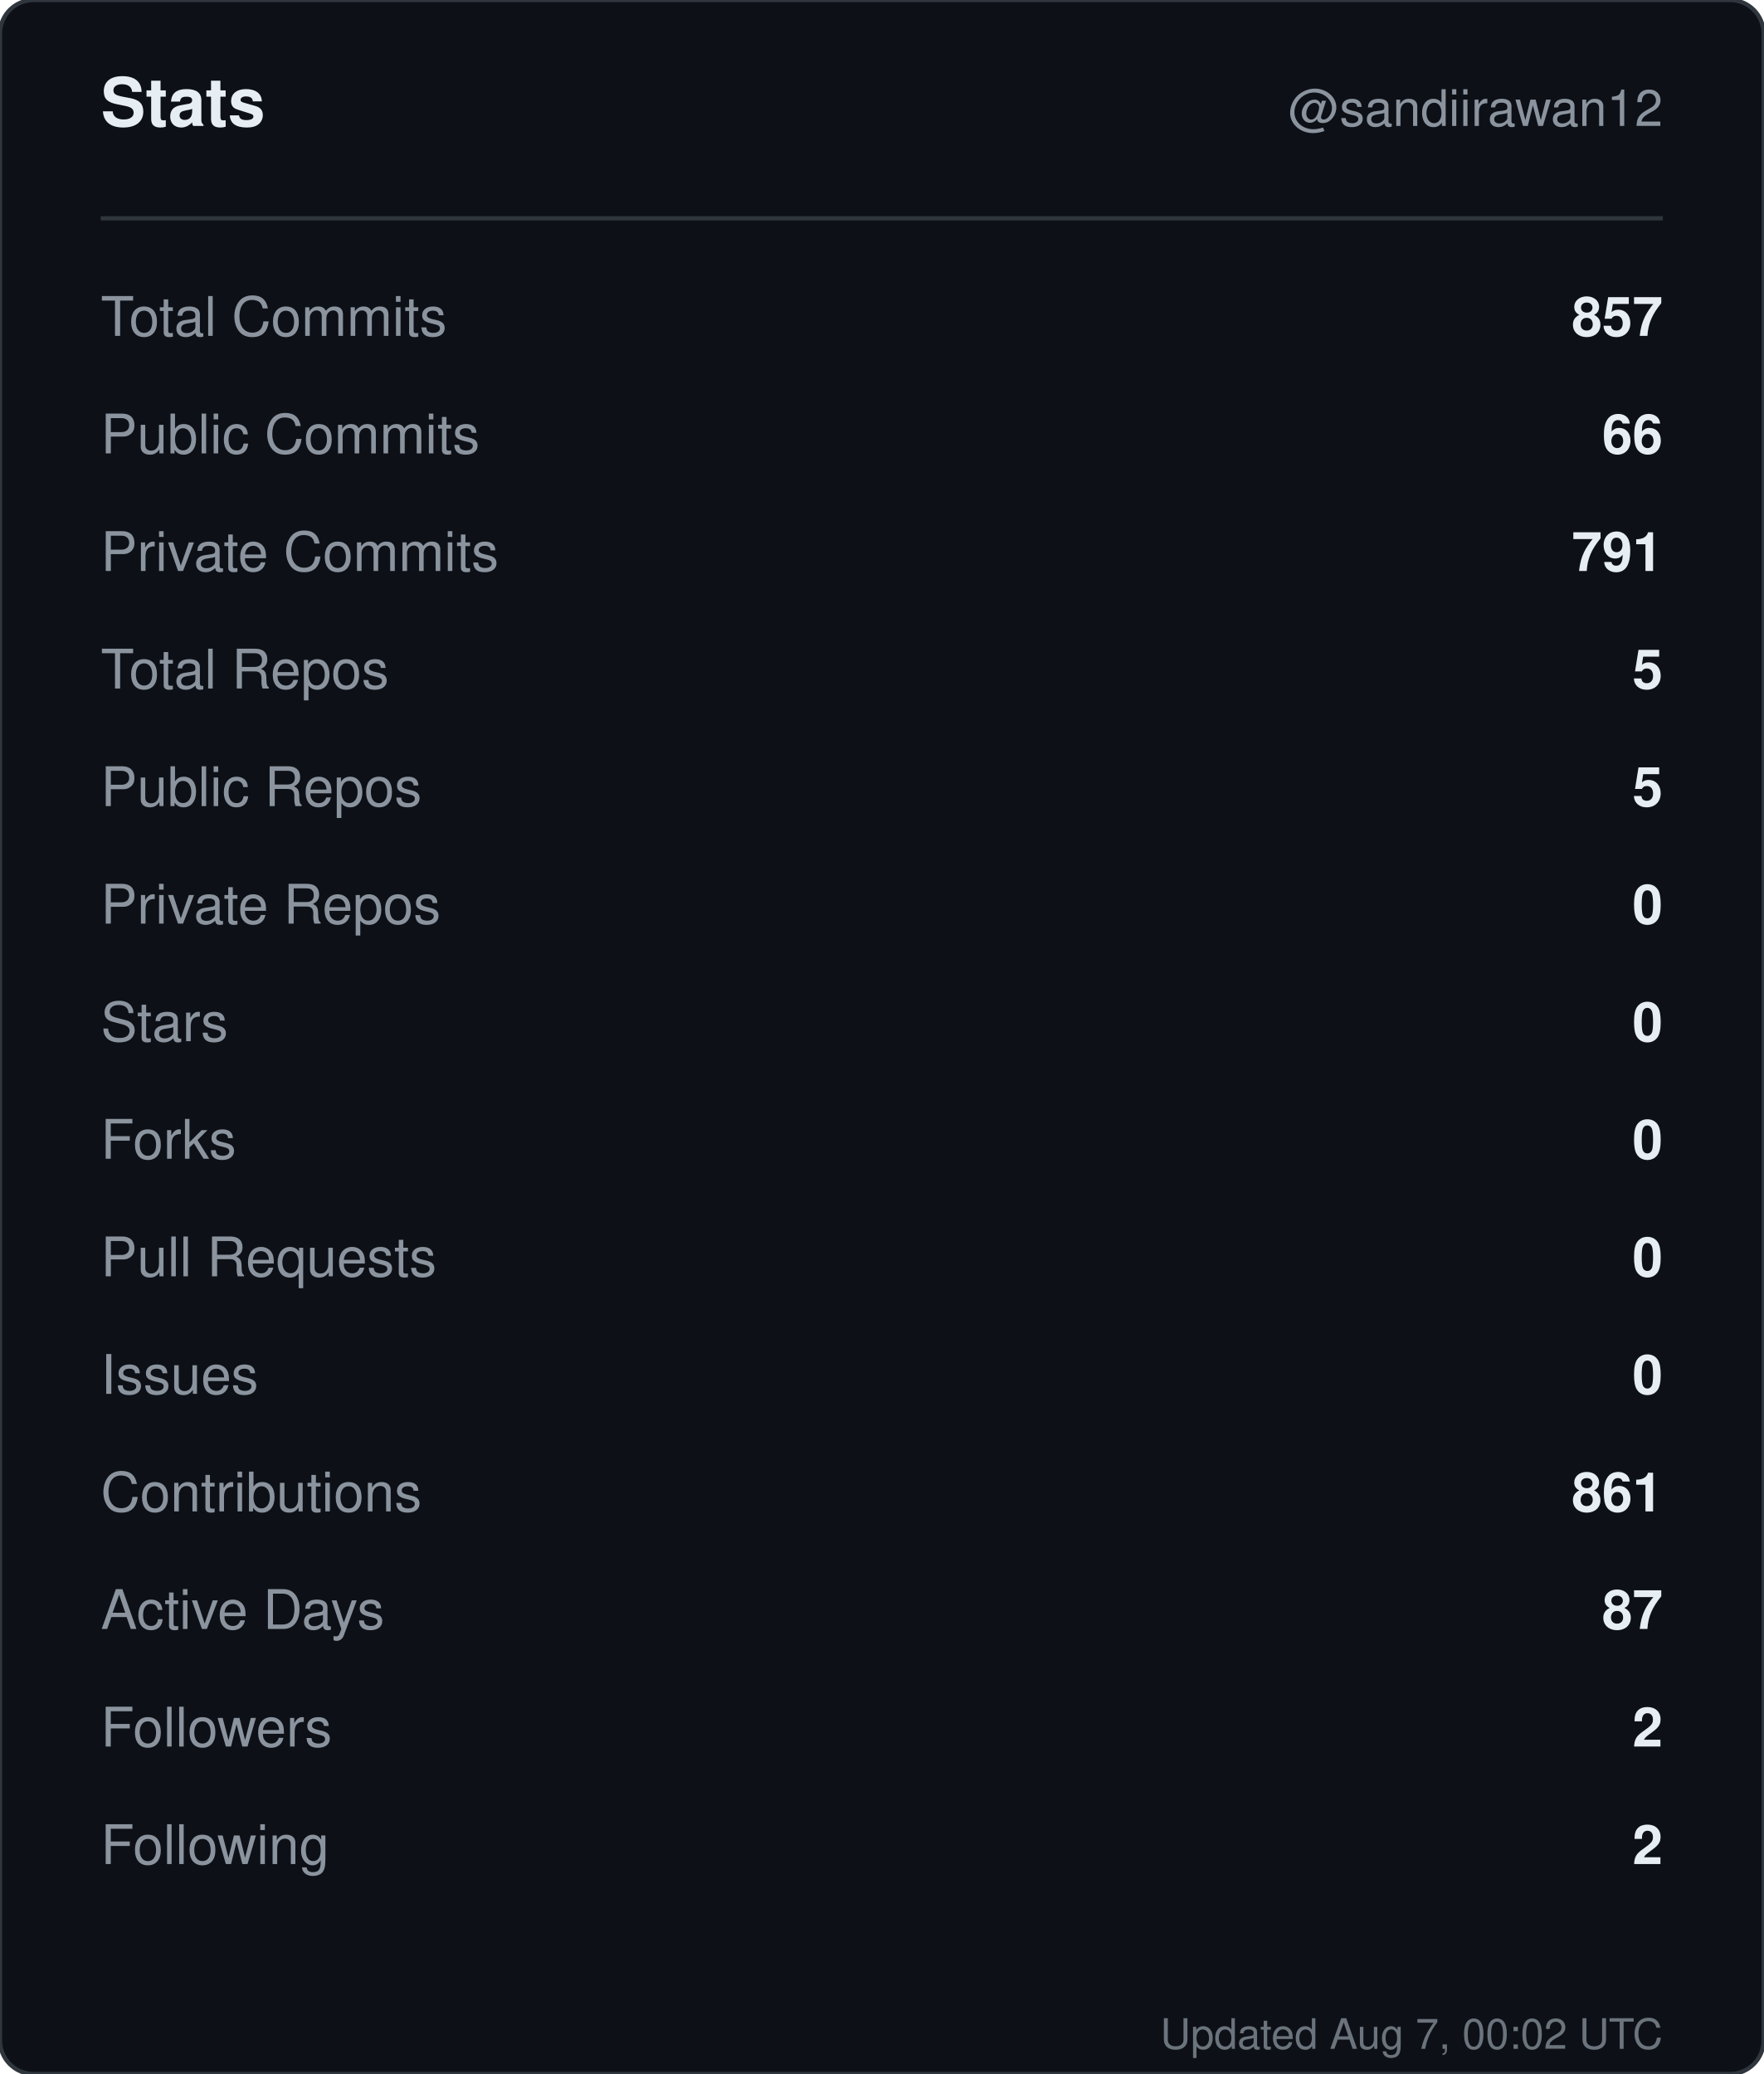
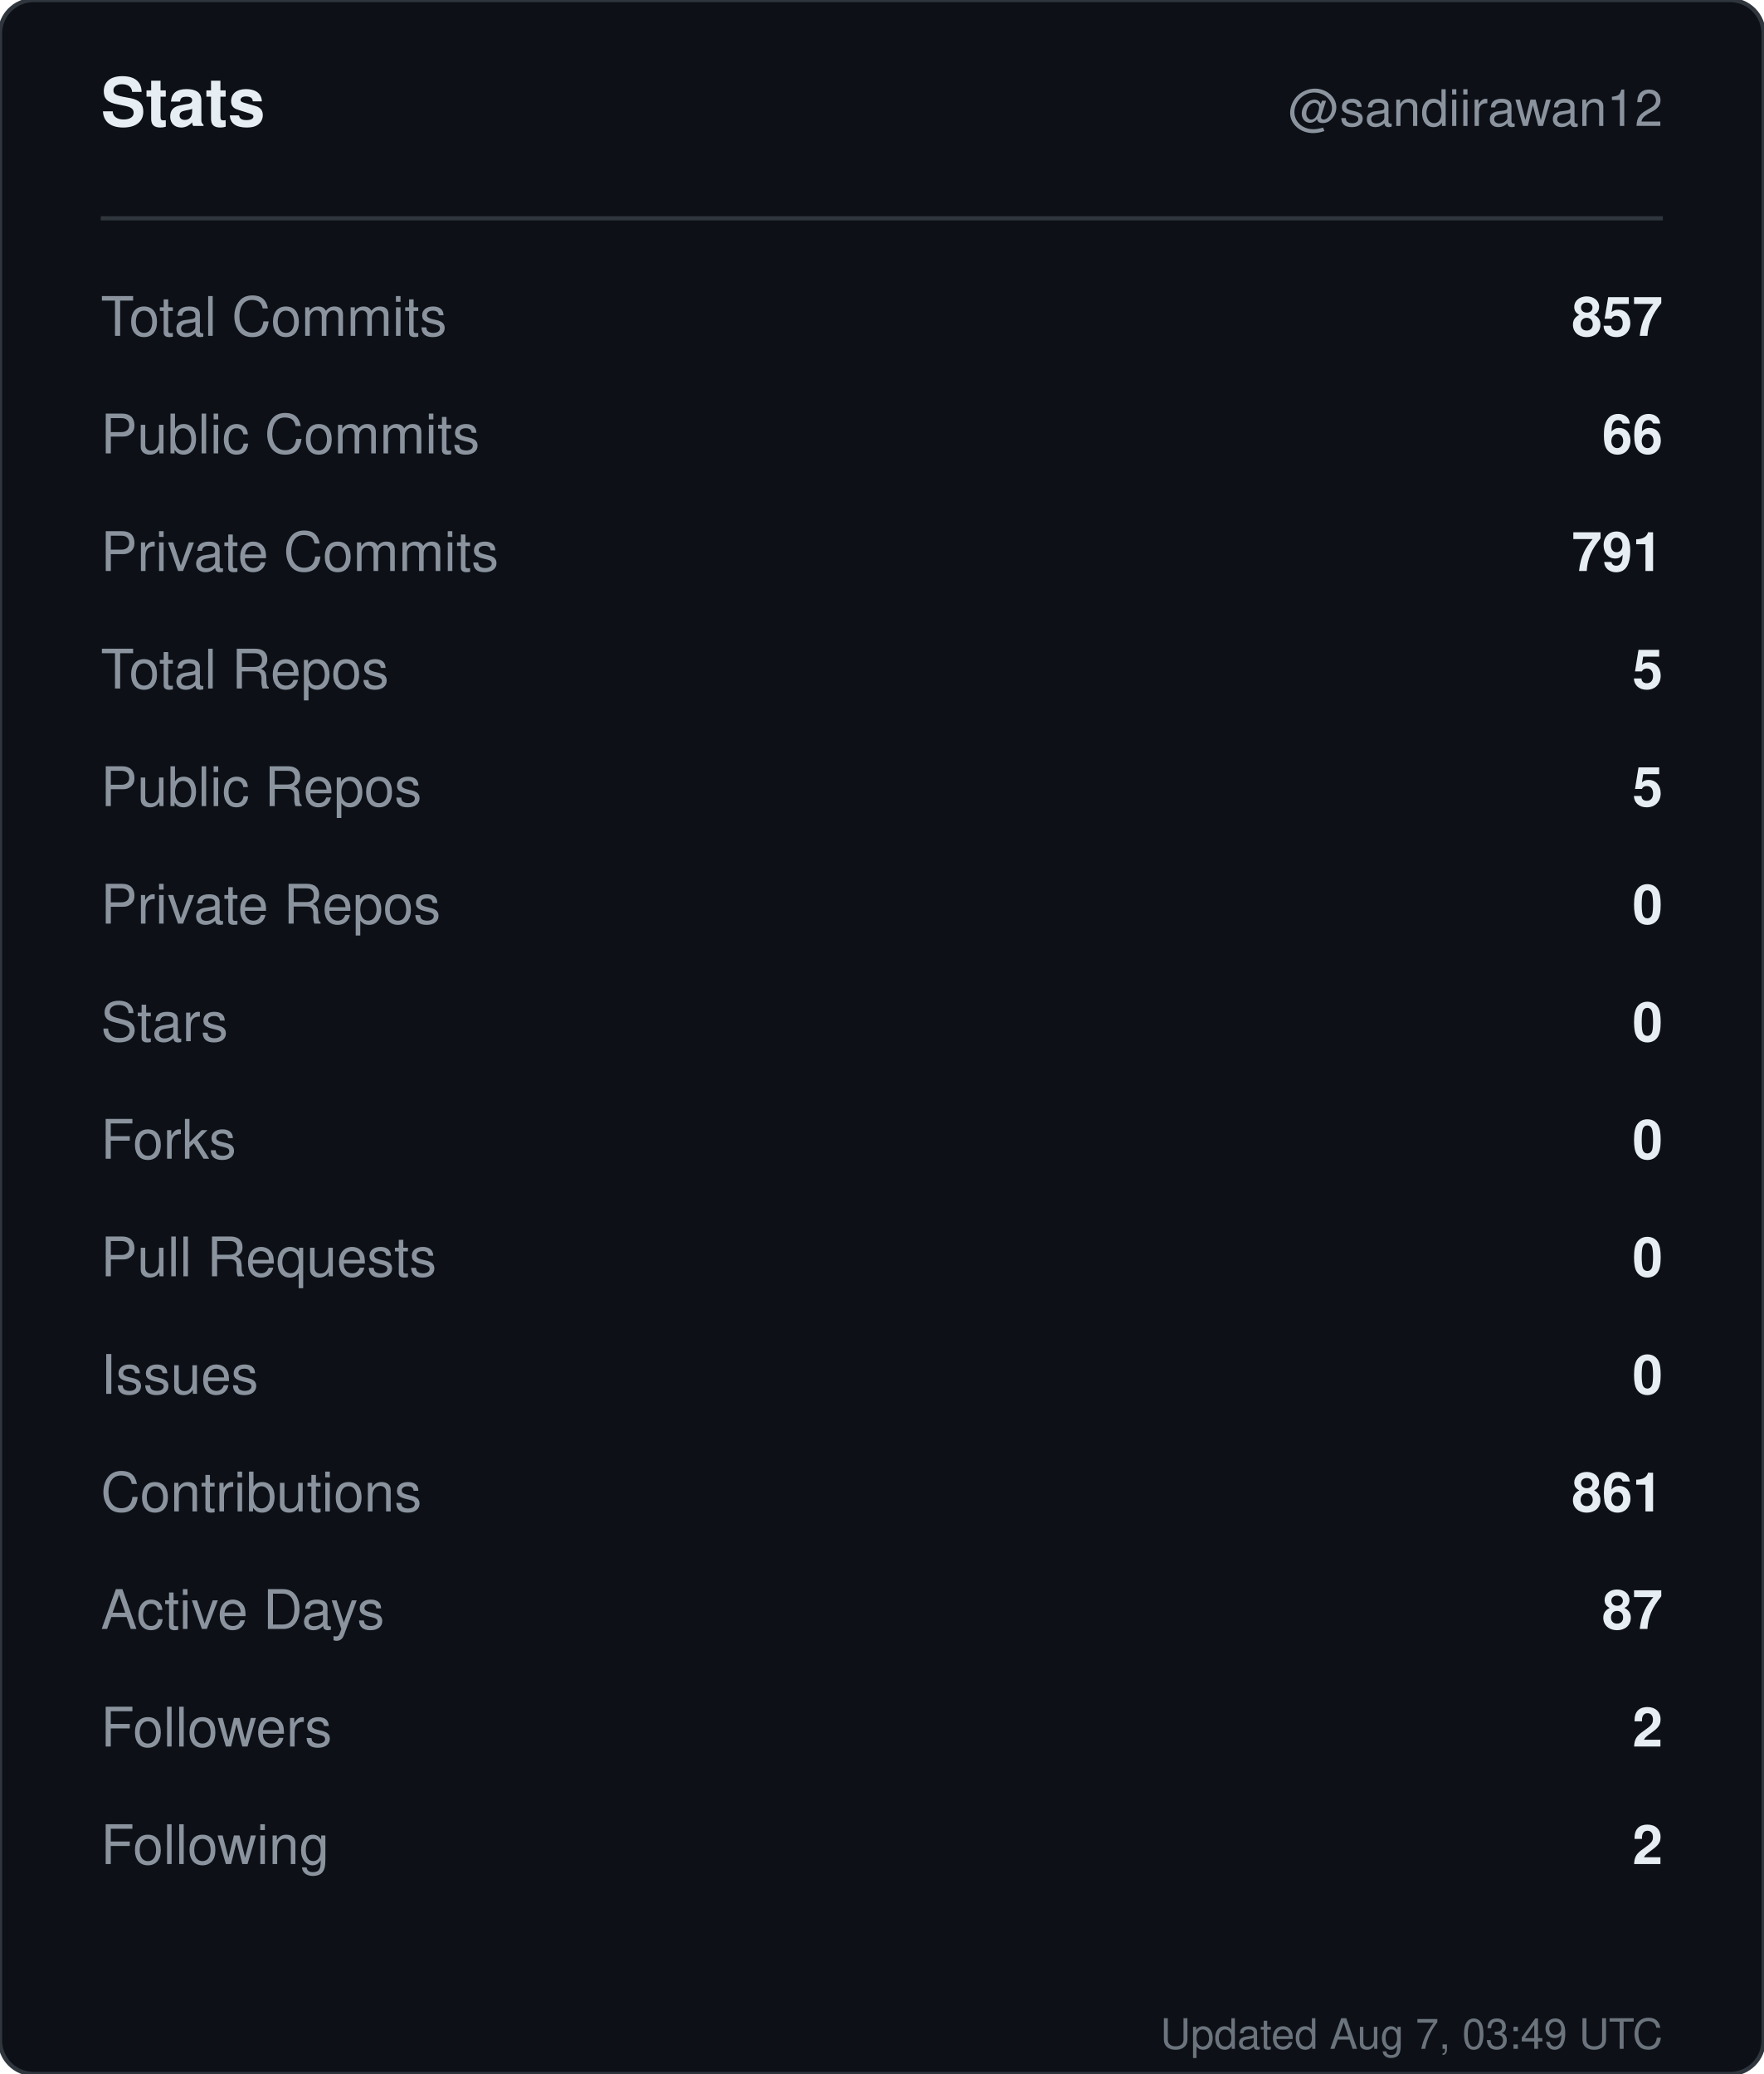
<svg xmlns="http://www.w3.org/2000/svg" width="420" height="494" viewBox="0 0 420 494" role="img" aria-label="Stats for sandiirawan12">
  <rect width="420" height="494" rx="8" fill="#0d1117" stroke="#30363d" />
  <g font-family="-apple-system, BlinkMacSystemFont, Segoe UI, Helvetica, Arial, sans-serif">
    <text x="24" y="30" fill="#e6edf3" font-size="16" font-weight="700">Stats</text>
    <text x="396" y="30" fill="#8b949e" font-size="12" text-anchor="end">@sandiirawan12</text>
    <line x1="24" y1="52" x2="396" y2="52" stroke="#30363d" />
    <text x="24" y="80" fill="#8b949e" font-size="13">Total Commits</text>
    <text x="396" y="80" fill="#e6edf3" font-size="13" font-weight="600" text-anchor="end">857</text>
    <text x="24" y="108" fill="#8b949e" font-size="13">Public Commits</text>
    <text x="396" y="108" fill="#e6edf3" font-size="13" font-weight="600" text-anchor="end">66</text>
    <text x="24" y="136" fill="#8b949e" font-size="13">Private Commits</text>
    <text x="396" y="136" fill="#e6edf3" font-size="13" font-weight="600" text-anchor="end">791</text>
    <text x="24" y="164" fill="#8b949e" font-size="13">Total Repos</text>
    <text x="396" y="164" fill="#e6edf3" font-size="13" font-weight="600" text-anchor="end">5</text>
    <text x="24" y="192" fill="#8b949e" font-size="13">Public Repos</text>
    <text x="396" y="192" fill="#e6edf3" font-size="13" font-weight="600" text-anchor="end">5</text>
    <text x="24" y="220" fill="#8b949e" font-size="13">Private Repos</text>
    <text x="396" y="220" fill="#e6edf3" font-size="13" font-weight="600" text-anchor="end">0</text>
    <text x="24" y="248" fill="#8b949e" font-size="13">Stars</text>
    <text x="396" y="248" fill="#e6edf3" font-size="13" font-weight="600" text-anchor="end">0</text>
    <text x="24" y="276" fill="#8b949e" font-size="13">Forks</text>
    <text x="396" y="276" fill="#e6edf3" font-size="13" font-weight="600" text-anchor="end">0</text>
    <text x="24" y="304" fill="#8b949e" font-size="13">Pull Requests</text>
    <text x="396" y="304" fill="#e6edf3" font-size="13" font-weight="600" text-anchor="end">0</text>
    <text x="24" y="332" fill="#8b949e" font-size="13">Issues</text>
    <text x="396" y="332" fill="#e6edf3" font-size="13" font-weight="600" text-anchor="end">0</text>
    <text x="24" y="360" fill="#8b949e" font-size="13">Contributions</text>
    <text x="396" y="360" fill="#e6edf3" font-size="13" font-weight="600" text-anchor="end">861</text>
    <text x="24" y="388" fill="#8b949e" font-size="13">Active Days</text>
    <text x="396" y="388" fill="#e6edf3" font-size="13" font-weight="600" text-anchor="end">87</text>
    <text x="24" y="416" fill="#8b949e" font-size="13">Followers</text>
    <text x="396" y="416" fill="#e6edf3" font-size="13" font-weight="600" text-anchor="end">2</text>
    <text x="24" y="444" fill="#8b949e" font-size="13">Following</text>
    <text x="396" y="444" fill="#e6edf3" font-size="13" font-weight="600" text-anchor="end">2</text>
-     <text x="396" y="488" fill="#8b949e" font-size="10" text-anchor="end" opacity="0.75">Updated Aug 7, 00:02 UTC</text>
+     <text x="396" y="488" fill="#8b949e" font-size="10" text-anchor="end" opacity="0.75">Updated Aug 7, 03:49 UTC</text>
  </g>
</svg>
